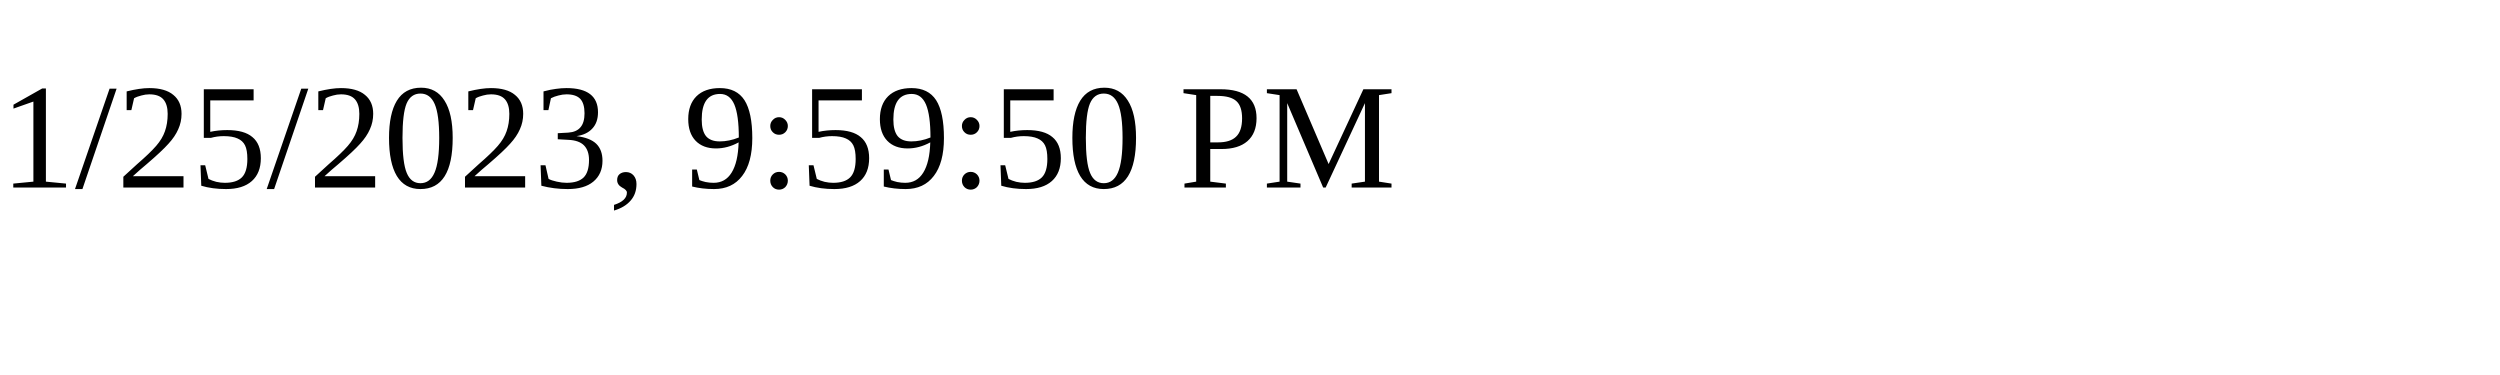
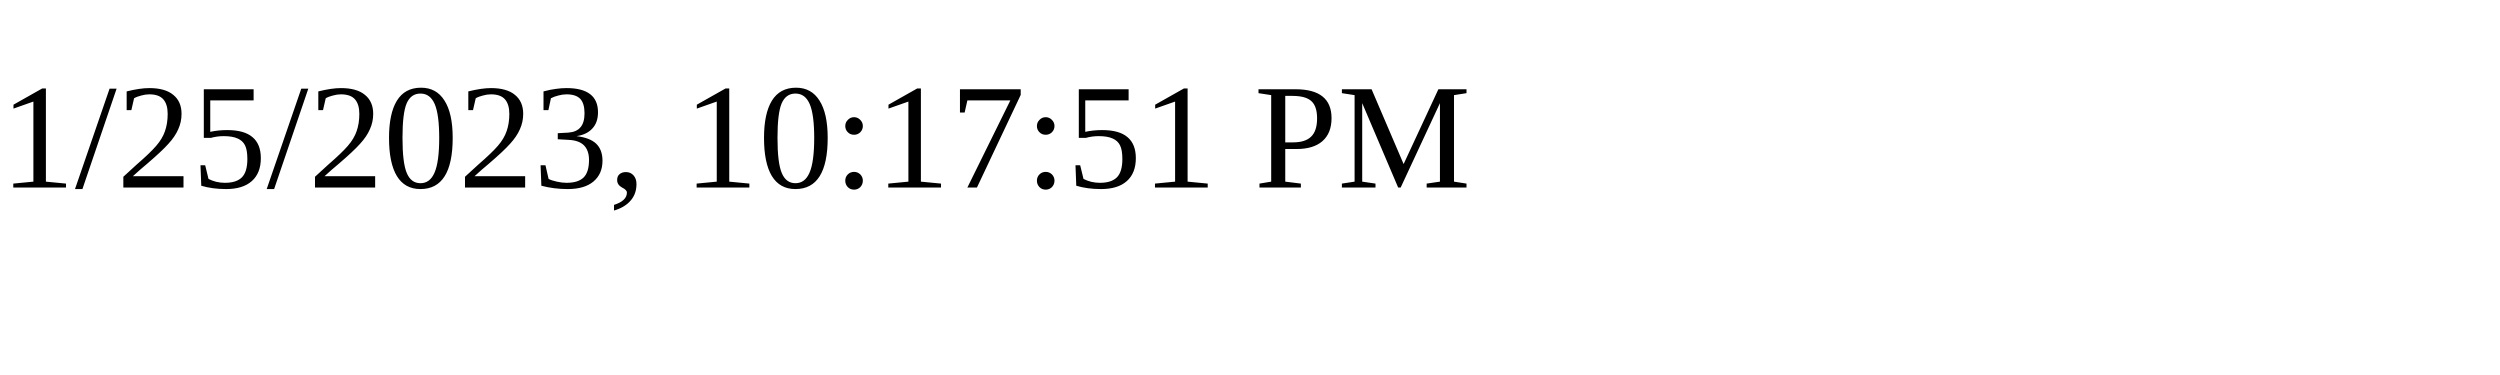
<svg xmlns="http://www.w3.org/2000/svg" height="30" width="200">
-   <text x="0" y="15">1/25/2023, 9:59:50 PM</text>
+   <text x="0" y="15">1/25/2023, 10:17:51 PM</text>
</svg>
